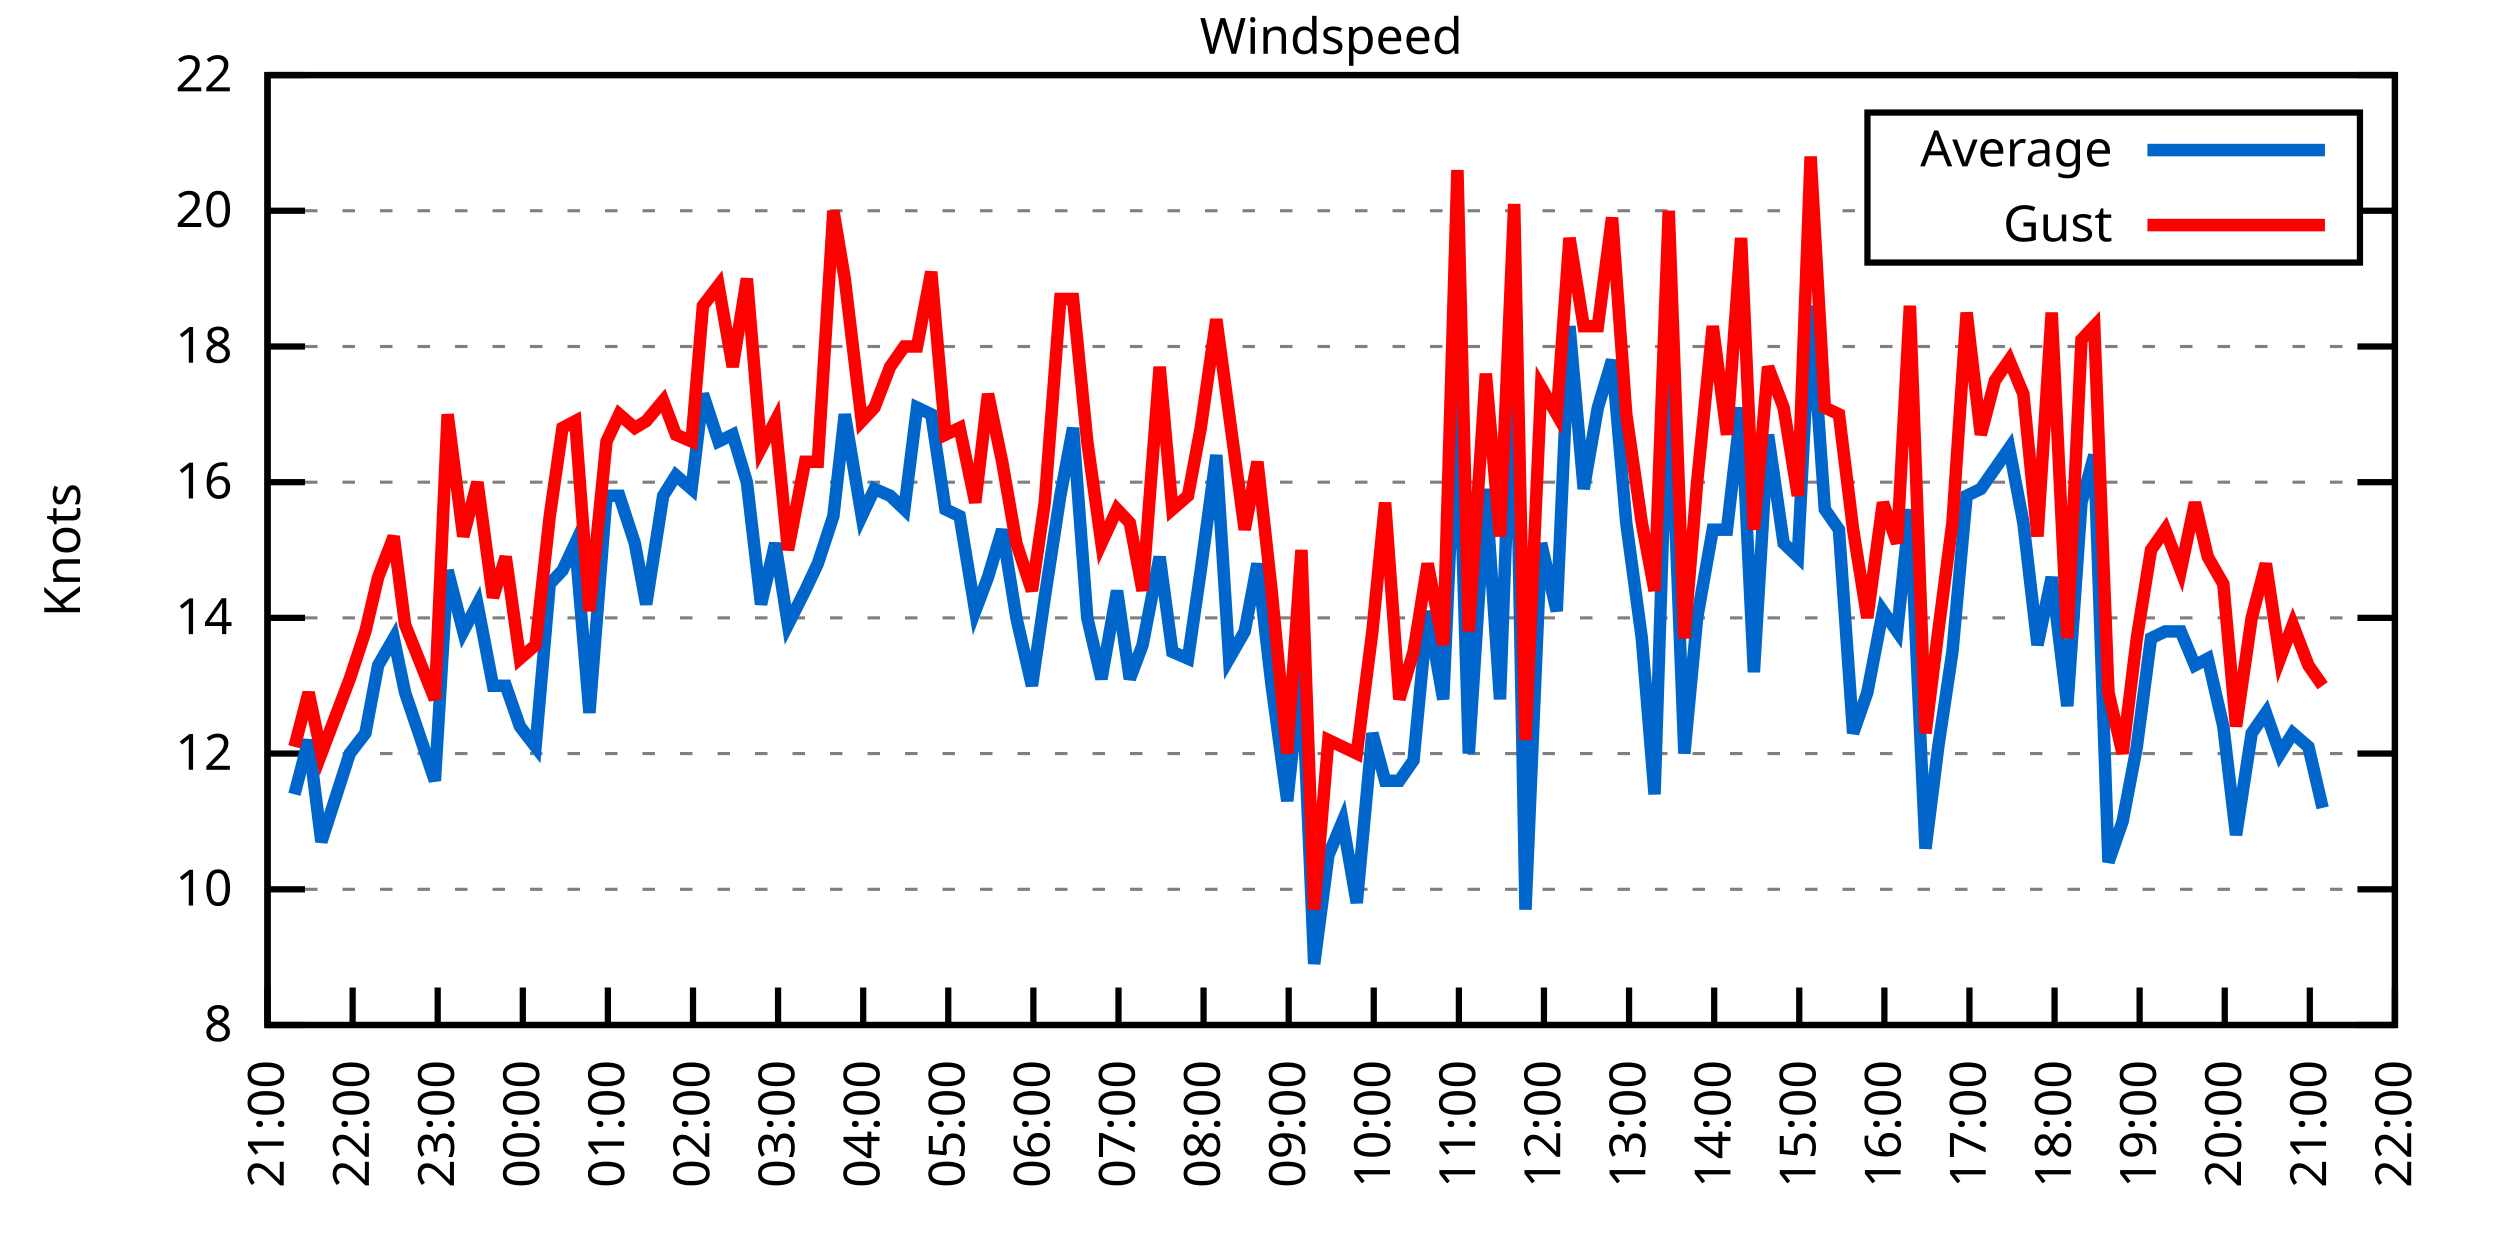
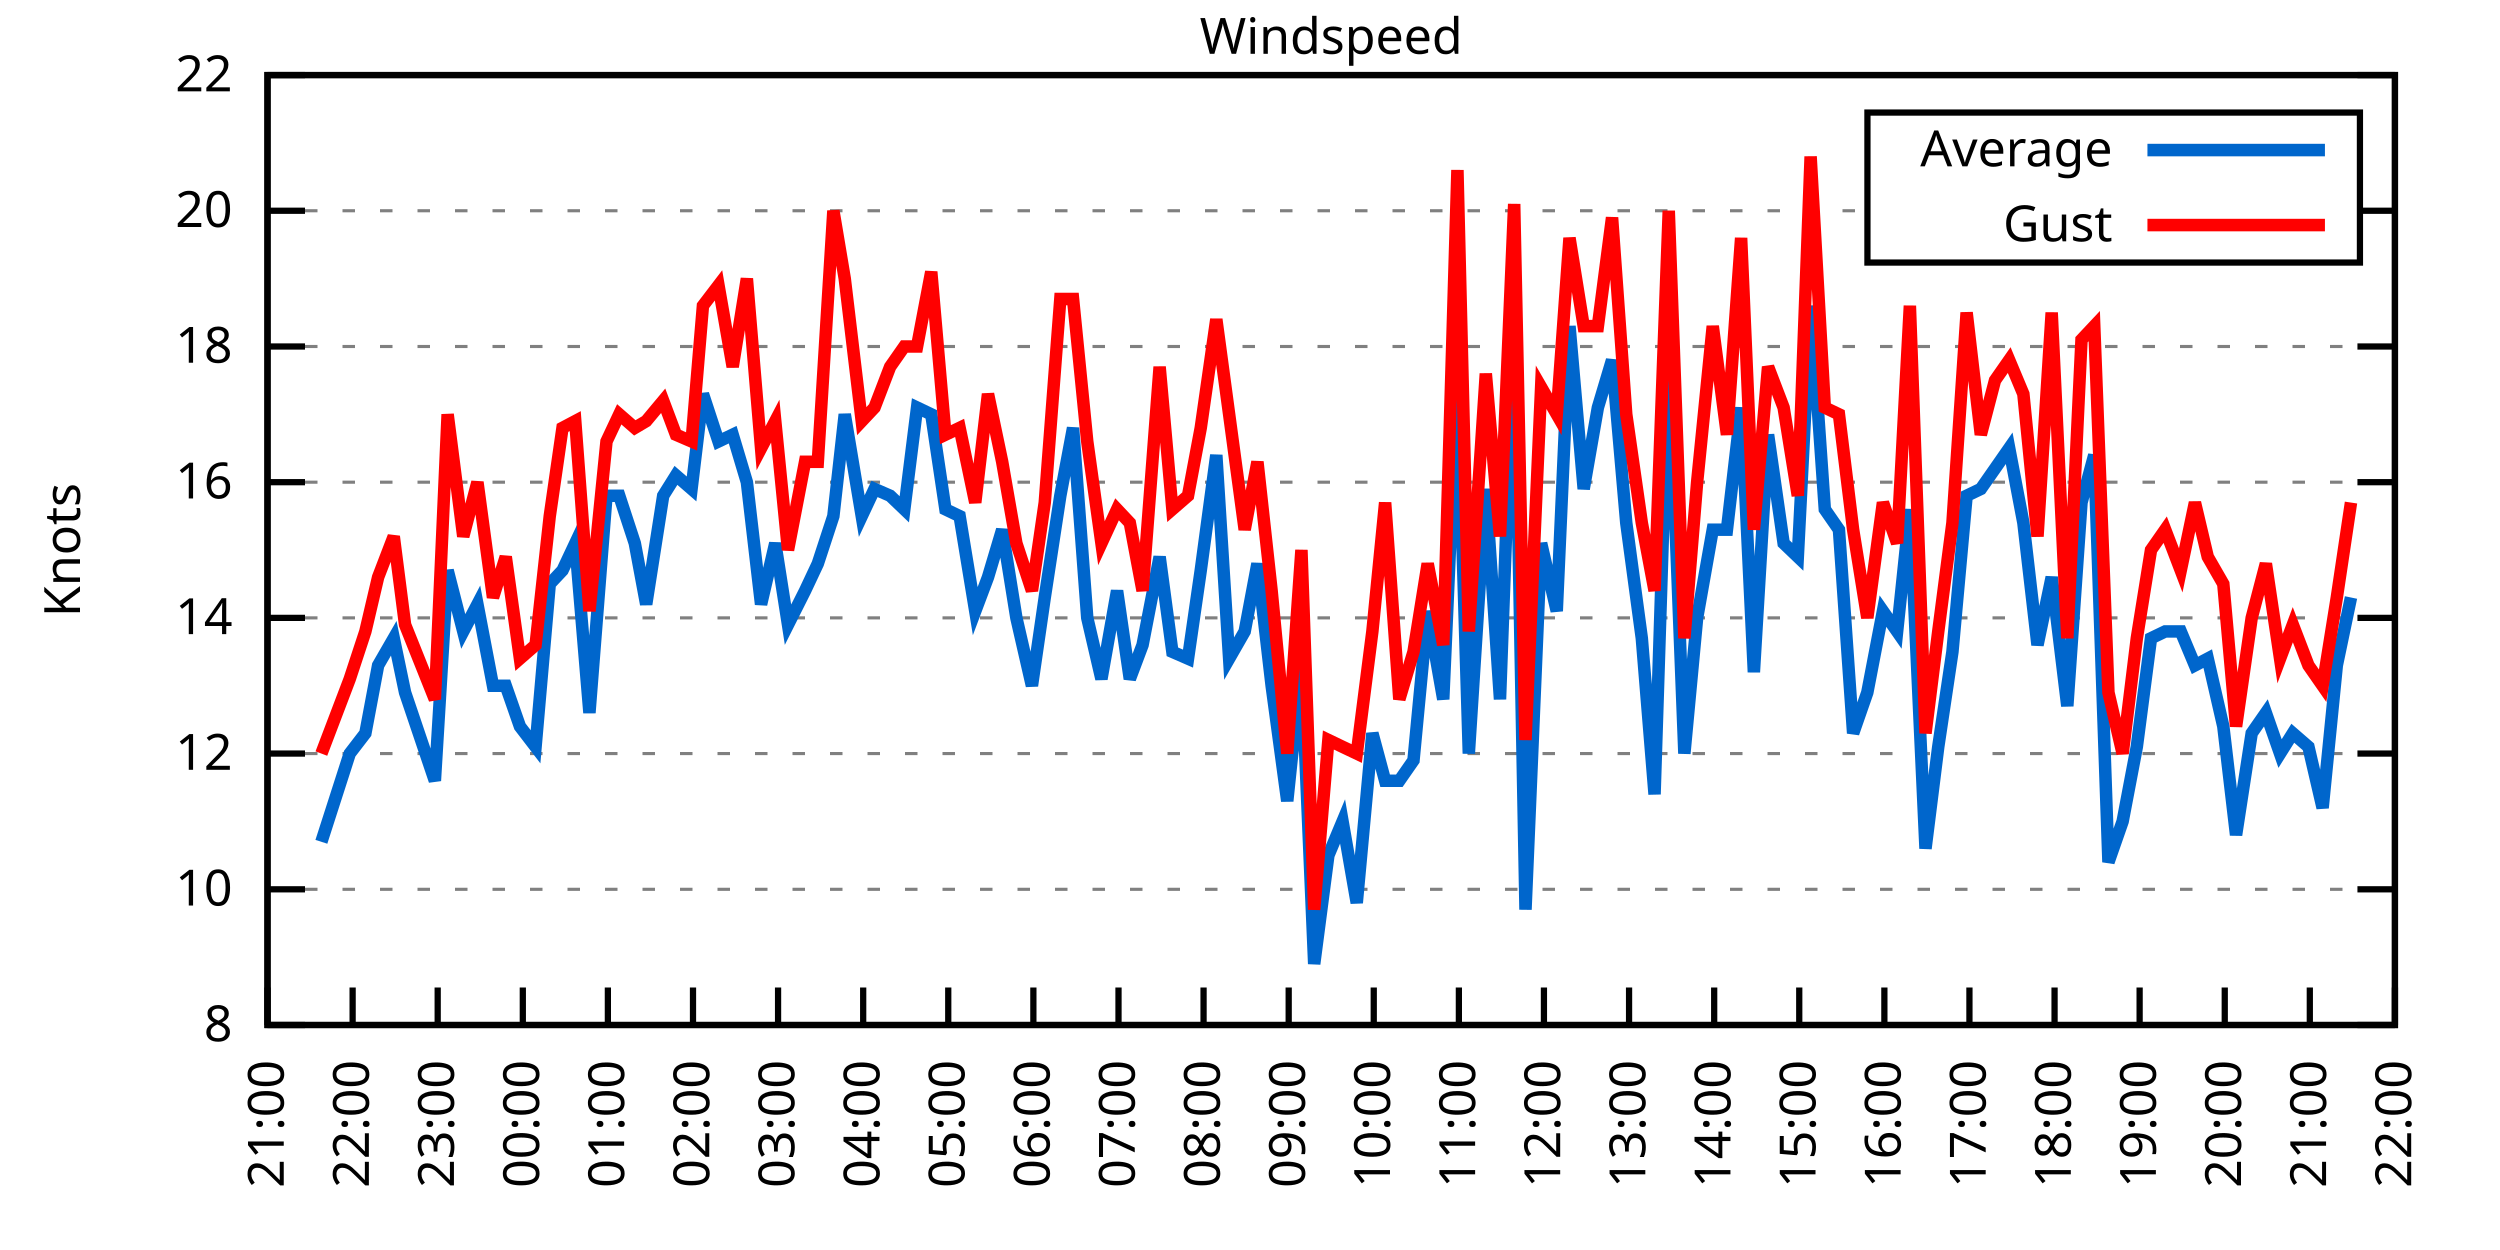
<svg xmlns="http://www.w3.org/2000/svg" xmlns:xlink="http://www.w3.org/1999/xlink" width="400" height="200" viewBox="0 0 400 200">
  <g id="gnuplot_canvas">
    <rect x="0" y="0" width="400" height="200" fill="none" />
    <defs>
      <circle id="gpDot" r="0.5" stroke-width="0.5" stroke="currentColor" />
      <path id="gpPt0" stroke-width="0.333" stroke="currentColor" d="M-1,0 h2 M0,-1 v2" />
      <path id="gpPt1" stroke-width="0.333" stroke="currentColor" d="M-1,-1 L1,1 M1,-1 L-1,1" />
      <path id="gpPt2" stroke-width="0.333" stroke="currentColor" d="M-1,0 L1,0 M0,-1 L0,1 M-1,-1 L1,1 M-1,1 L1,-1" />
      <rect id="gpPt3" stroke-width="0.333" stroke="currentColor" x="-1" y="-1" width="2" height="2" />
      <rect id="gpPt4" stroke-width="0.333" stroke="currentColor" fill="currentColor" x="-1" y="-1" width="2" height="2" />
      <circle id="gpPt5" stroke-width="0.333" stroke="currentColor" cx="0" cy="0" r="1" />
      <use xlink:href="#gpPt5" id="gpPt6" fill="currentColor" stroke="none" />
      <path id="gpPt7" stroke-width="0.333" stroke="currentColor" d="M0,-1.33 L-1.33,0.67 L1.33,0.67 z" />
      <use xlink:href="#gpPt7" id="gpPt8" fill="currentColor" stroke="none" />
      <use xlink:href="#gpPt7" id="gpPt9" stroke="currentColor" transform="rotate(180)" />
      <use xlink:href="#gpPt9" id="gpPt10" fill="currentColor" stroke="none" />
      <use xlink:href="#gpPt3" id="gpPt11" stroke="currentColor" transform="rotate(45)" />
      <use xlink:href="#gpPt11" id="gpPt12" fill="currentColor" stroke="none" />
      <path id="gpPt13" stroke-width="0.333" stroke="currentColor" d="M0,1.330 L1.265,0.411 L0.782,-1.067 L-0.782,-1.076 L-1.265,0.411 z" />
      <use xlink:href="#gpPt13" id="gpPt14" fill="currentColor" stroke="none" />
      <filter id="textbox" filterUnits="objectBoundingBox" x="0" y="0" height="1" width="1">
        <feFlood flood-color="white" flood-opacity="1" result="bgnd" />
        <feComposite in="SourceGraphic" in2="bgnd" operator="atop" />
      </filter>
      <filter id="greybox" filterUnits="objectBoundingBox" x="0" y="0" height="1" width="1">
        <feFlood flood-color="lightgrey" flood-opacity="1" result="grey" />
        <feComposite in="SourceGraphic" in2="grey" operator="atop" />
      </filter>
    </defs>
    <g fill="none" color="white" stroke="currentColor" stroke-width="1.00" stroke-linecap="butt" stroke-linejoin="miter">
</g>
    <g fill="none" color="black" stroke="currentColor" stroke-width="1.00" stroke-linecap="butt" stroke-linejoin="miter">
      <g stroke="none" shape-rendering="crispEdges">
        <polygon fill="rgb(255, 255, 255)" points="42.80,164.00 383.18,164.00 383.18,12.02 42.80,12.02 " />
      </g>
    </g>
    <g fill="none" color="black" stroke="currentColor" stroke-width="1.00" stroke-linecap="butt" stroke-linejoin="miter">
</g>
    <g fill="none" color="black" stroke="black" stroke-width="0.50" stroke-linecap="butt" stroke-linejoin="miter">
</g>
    <g fill="none" color="gray" stroke="currentColor" stroke-width="0.50" stroke-linecap="butt" stroke-linejoin="miter">
      <path stroke="gray" stroke-dasharray="2,4" class="gridline" d="M42.80,164.00 L383.19,164.00  " />
    </g>
    <g fill="none" color="gray" stroke="gray" stroke-width="1.00" stroke-linecap="butt" stroke-linejoin="miter">
</g>
    <g fill="none" color="black" stroke="currentColor" stroke-width="1.00" stroke-linecap="butt" stroke-linejoin="miter">
      <path stroke="black" d="M42.80,164.00 L48.80,164.00 M383.19,164.00 L377.19,164.00  " />
      <g transform="translate(37.20,166.60)" stroke="none" fill="black" font-family="Sans" font-size="8.00" text-anchor="end">
        <text>
          <tspan font-family="Sans"> 8</tspan>
        </text>
      </g>
    </g>
    <g fill="none" color="black" stroke="currentColor" stroke-width="1.00" stroke-linecap="butt" stroke-linejoin="miter">
</g>
    <g fill="none" color="black" stroke="black" stroke-width="0.50" stroke-linecap="butt" stroke-linejoin="miter">
</g>
    <g fill="none" color="gray" stroke="currentColor" stroke-width="0.50" stroke-linecap="butt" stroke-linejoin="miter">
      <path stroke="gray" stroke-dasharray="2,4" class="gridline" d="M42.80,142.29 L383.19,142.29  " />
    </g>
    <g fill="none" color="gray" stroke="gray" stroke-width="1.00" stroke-linecap="butt" stroke-linejoin="miter">
</g>
    <g fill="none" color="black" stroke="currentColor" stroke-width="1.00" stroke-linecap="butt" stroke-linejoin="miter">
      <path stroke="black" d="M42.80,142.29 L48.80,142.29 M383.19,142.29 L377.19,142.29  " />
      <g transform="translate(37.20,144.89)" stroke="none" fill="black" font-family="Sans" font-size="8.00" text-anchor="end">
        <text>
          <tspan font-family="Sans"> 10</tspan>
        </text>
      </g>
    </g>
    <g fill="none" color="black" stroke="currentColor" stroke-width="1.00" stroke-linecap="butt" stroke-linejoin="miter">
</g>
    <g fill="none" color="black" stroke="black" stroke-width="0.50" stroke-linecap="butt" stroke-linejoin="miter">
</g>
    <g fill="none" color="gray" stroke="currentColor" stroke-width="0.50" stroke-linecap="butt" stroke-linejoin="miter">
      <path stroke="gray" stroke-dasharray="2,4" class="gridline" d="M42.80,120.57 L383.19,120.57  " />
    </g>
    <g fill="none" color="gray" stroke="gray" stroke-width="1.00" stroke-linecap="butt" stroke-linejoin="miter">
</g>
    <g fill="none" color="black" stroke="currentColor" stroke-width="1.00" stroke-linecap="butt" stroke-linejoin="miter">
      <path stroke="black" d="M42.80,120.57 L48.80,120.57 M383.19,120.57 L377.19,120.57  " />
      <g transform="translate(37.20,123.17)" stroke="none" fill="black" font-family="Sans" font-size="8.00" text-anchor="end">
        <text>
          <tspan font-family="Sans"> 12</tspan>
        </text>
      </g>
    </g>
    <g fill="none" color="black" stroke="currentColor" stroke-width="1.00" stroke-linecap="butt" stroke-linejoin="miter">
</g>
    <g fill="none" color="black" stroke="black" stroke-width="0.50" stroke-linecap="butt" stroke-linejoin="miter">
</g>
    <g fill="none" color="gray" stroke="currentColor" stroke-width="0.50" stroke-linecap="butt" stroke-linejoin="miter">
      <path stroke="gray" stroke-dasharray="2,4" class="gridline" d="M42.80,98.86 L383.19,98.86  " />
    </g>
    <g fill="none" color="gray" stroke="gray" stroke-width="1.00" stroke-linecap="butt" stroke-linejoin="miter">
</g>
    <g fill="none" color="black" stroke="currentColor" stroke-width="1.00" stroke-linecap="butt" stroke-linejoin="miter">
      <path stroke="black" d="M42.80,98.86 L48.80,98.86 M383.19,98.86 L377.19,98.86  " />
      <g transform="translate(37.20,101.46)" stroke="none" fill="black" font-family="Sans" font-size="8.00" text-anchor="end">
        <text>
          <tspan font-family="Sans"> 14</tspan>
        </text>
      </g>
    </g>
    <g fill="none" color="black" stroke="currentColor" stroke-width="1.00" stroke-linecap="butt" stroke-linejoin="miter">
</g>
    <g fill="none" color="black" stroke="black" stroke-width="0.50" stroke-linecap="butt" stroke-linejoin="miter">
</g>
    <g fill="none" color="gray" stroke="currentColor" stroke-width="0.50" stroke-linecap="butt" stroke-linejoin="miter">
      <path stroke="gray" stroke-dasharray="2,4" class="gridline" d="M42.80,77.15 L383.19,77.15  " />
    </g>
    <g fill="none" color="gray" stroke="gray" stroke-width="1.00" stroke-linecap="butt" stroke-linejoin="miter">
</g>
    <g fill="none" color="black" stroke="currentColor" stroke-width="1.00" stroke-linecap="butt" stroke-linejoin="miter">
      <path stroke="black" d="M42.80,77.15 L48.80,77.15 M383.19,77.15 L377.19,77.15  " />
      <g transform="translate(37.20,79.75)" stroke="none" fill="black" font-family="Sans" font-size="8.00" text-anchor="end">
        <text>
          <tspan font-family="Sans"> 16</tspan>
        </text>
      </g>
    </g>
    <g fill="none" color="black" stroke="currentColor" stroke-width="1.00" stroke-linecap="butt" stroke-linejoin="miter">
</g>
    <g fill="none" color="black" stroke="black" stroke-width="0.50" stroke-linecap="butt" stroke-linejoin="miter">
</g>
    <g fill="none" color="gray" stroke="currentColor" stroke-width="0.50" stroke-linecap="butt" stroke-linejoin="miter">
      <path stroke="gray" stroke-dasharray="2,4" class="gridline" d="M42.80,55.44 L383.19,55.44  " />
    </g>
    <g fill="none" color="gray" stroke="gray" stroke-width="1.00" stroke-linecap="butt" stroke-linejoin="miter">
</g>
    <g fill="none" color="black" stroke="currentColor" stroke-width="1.00" stroke-linecap="butt" stroke-linejoin="miter">
      <path stroke="black" d="M42.80,55.44 L48.80,55.44 M383.19,55.44 L377.19,55.44  " />
      <g transform="translate(37.20,58.04)" stroke="none" fill="black" font-family="Sans" font-size="8.00" text-anchor="end">
        <text>
          <tspan font-family="Sans"> 18</tspan>
        </text>
      </g>
    </g>
    <g fill="none" color="black" stroke="currentColor" stroke-width="1.00" stroke-linecap="butt" stroke-linejoin="miter">
</g>
    <g fill="none" color="black" stroke="black" stroke-width="0.50" stroke-linecap="butt" stroke-linejoin="miter">
</g>
    <g fill="none" color="gray" stroke="currentColor" stroke-width="0.50" stroke-linecap="butt" stroke-linejoin="miter">
      <path stroke="gray" stroke-dasharray="2,4" class="gridline" d="M42.80,33.72 L298.79,33.72 M377.59,33.72 L383.19,33.72  " />
    </g>
    <g fill="none" color="gray" stroke="gray" stroke-width="1.00" stroke-linecap="butt" stroke-linejoin="miter">
</g>
    <g fill="none" color="black" stroke="currentColor" stroke-width="1.00" stroke-linecap="butt" stroke-linejoin="miter">
      <path stroke="black" d="M42.80,33.72 L48.80,33.72 M383.19,33.72 L377.19,33.72  " />
      <g transform="translate(37.20,36.32)" stroke="none" fill="black" font-family="Sans" font-size="8.00" text-anchor="end">
        <text>
          <tspan font-family="Sans"> 20</tspan>
        </text>
      </g>
    </g>
    <g fill="none" color="black" stroke="currentColor" stroke-width="1.00" stroke-linecap="butt" stroke-linejoin="miter">
</g>
    <g fill="none" color="black" stroke="black" stroke-width="0.50" stroke-linecap="butt" stroke-linejoin="miter">
</g>
    <g fill="none" color="gray" stroke="currentColor" stroke-width="0.50" stroke-linecap="butt" stroke-linejoin="miter">
      <path stroke="gray" stroke-dasharray="2,4" class="gridline" d="M42.80,12.01 L383.19,12.01  " />
    </g>
    <g fill="none" color="gray" stroke="gray" stroke-width="1.00" stroke-linecap="butt" stroke-linejoin="miter">
</g>
    <g fill="none" color="black" stroke="currentColor" stroke-width="1.00" stroke-linecap="butt" stroke-linejoin="miter">
      <path stroke="black" d="M42.80,12.01 L48.80,12.01 M383.19,12.01 L377.19,12.01  " />
      <g transform="translate(37.20,14.61)" stroke="none" fill="black" font-family="Sans" font-size="8.00" text-anchor="end">
        <text>
          <tspan font-family="Sans"> 22</tspan>
        </text>
      </g>
    </g>
    <g fill="none" color="black" stroke="currentColor" stroke-width="1.00" stroke-linecap="butt" stroke-linejoin="miter">
      <path stroke="black" d="M42.80,164.00 L42.80,158.00  " />
      <g transform="translate(45.40,169.60) rotate(270.00)" stroke="none" fill="black" font-family="Sans" font-size="8.00" text-anchor="end">
        <text>
          <tspan font-family="Sans">21:00</tspan>
        </text>
      </g>
    </g>
    <g fill="none" color="black" stroke="currentColor" stroke-width="1.00" stroke-linecap="butt" stroke-linejoin="miter">
      <path stroke="black" d="M56.42,164.00 L56.42,158.00  " />
      <g transform="translate(59.02,169.60) rotate(270.00)" stroke="none" fill="black" font-family="Sans" font-size="8.00" text-anchor="end">
        <text>
          <tspan font-family="Sans">22:00</tspan>
        </text>
      </g>
    </g>
    <g fill="none" color="black" stroke="currentColor" stroke-width="1.00" stroke-linecap="butt" stroke-linejoin="miter">
      <path stroke="black" d="M70.03,164.00 L70.03,158.00  " />
      <g transform="translate(72.63,169.60) rotate(270.00)" stroke="none" fill="black" font-family="Sans" font-size="8.00" text-anchor="end">
        <text>
          <tspan font-family="Sans">23:00</tspan>
        </text>
      </g>
    </g>
    <g fill="none" color="black" stroke="currentColor" stroke-width="1.00" stroke-linecap="butt" stroke-linejoin="miter">
      <path stroke="black" d="M83.65,164.00 L83.65,158.00  " />
      <g transform="translate(86.25,169.60) rotate(270.00)" stroke="none" fill="black" font-family="Sans" font-size="8.00" text-anchor="end">
        <text>
          <tspan font-family="Sans">00:00</tspan>
        </text>
      </g>
    </g>
    <g fill="none" color="black" stroke="currentColor" stroke-width="1.00" stroke-linecap="butt" stroke-linejoin="miter">
      <path stroke="black" d="M97.26,164.00 L97.26,158.00  " />
      <g transform="translate(99.86,169.60) rotate(270.00)" stroke="none" fill="black" font-family="Sans" font-size="8.00" text-anchor="end">
        <text>
          <tspan font-family="Sans">01:00</tspan>
        </text>
      </g>
    </g>
    <g fill="none" color="black" stroke="currentColor" stroke-width="1.00" stroke-linecap="butt" stroke-linejoin="miter">
      <path stroke="black" d="M110.88,164.00 L110.88,158.00  " />
      <g transform="translate(113.48,169.60) rotate(270.00)" stroke="none" fill="black" font-family="Sans" font-size="8.00" text-anchor="end">
        <text>
          <tspan font-family="Sans">02:00</tspan>
        </text>
      </g>
    </g>
    <g fill="none" color="black" stroke="currentColor" stroke-width="1.00" stroke-linecap="butt" stroke-linejoin="miter">
      <path stroke="black" d="M124.49,164.00 L124.49,158.00  " />
      <g transform="translate(127.09,169.60) rotate(270.00)" stroke="none" fill="black" font-family="Sans" font-size="8.00" text-anchor="end">
        <text>
          <tspan font-family="Sans">03:00</tspan>
        </text>
      </g>
    </g>
    <g fill="none" color="black" stroke="currentColor" stroke-width="1.00" stroke-linecap="butt" stroke-linejoin="miter">
      <path stroke="black" d="M138.11,164.00 L138.11,158.00  " />
      <g transform="translate(140.71,169.60) rotate(270.00)" stroke="none" fill="black" font-family="Sans" font-size="8.00" text-anchor="end">
        <text>
          <tspan font-family="Sans">04:00</tspan>
        </text>
      </g>
    </g>
    <g fill="none" color="black" stroke="currentColor" stroke-width="1.00" stroke-linecap="butt" stroke-linejoin="miter">
      <path stroke="black" d="M151.72,164.00 L151.72,158.00  " />
      <g transform="translate(154.32,169.60) rotate(270.00)" stroke="none" fill="black" font-family="Sans" font-size="8.00" text-anchor="end">
        <text>
          <tspan font-family="Sans">05:00</tspan>
        </text>
      </g>
    </g>
    <g fill="none" color="black" stroke="currentColor" stroke-width="1.00" stroke-linecap="butt" stroke-linejoin="miter">
      <path stroke="black" d="M165.34,164.00 L165.34,158.00  " />
      <g transform="translate(167.94,169.60) rotate(270.00)" stroke="none" fill="black" font-family="Sans" font-size="8.00" text-anchor="end">
        <text>
          <tspan font-family="Sans">06:00</tspan>
        </text>
      </g>
    </g>
    <g fill="none" color="black" stroke="currentColor" stroke-width="1.00" stroke-linecap="butt" stroke-linejoin="miter">
      <path stroke="black" d="M178.96,164.00 L178.96,158.00  " />
      <g transform="translate(181.56,169.60) rotate(270.00)" stroke="none" fill="black" font-family="Sans" font-size="8.00" text-anchor="end">
        <text>
          <tspan font-family="Sans">07:00</tspan>
        </text>
      </g>
    </g>
    <g fill="none" color="black" stroke="currentColor" stroke-width="1.00" stroke-linecap="butt" stroke-linejoin="miter">
      <path stroke="black" d="M192.57,164.00 L192.57,158.00  " />
      <g transform="translate(195.17,169.60) rotate(270.00)" stroke="none" fill="black" font-family="Sans" font-size="8.00" text-anchor="end">
        <text>
          <tspan font-family="Sans">08:00</tspan>
        </text>
      </g>
    </g>
    <g fill="none" color="black" stroke="currentColor" stroke-width="1.00" stroke-linecap="butt" stroke-linejoin="miter">
      <path stroke="black" d="M206.19,164.00 L206.19,158.00  " />
      <g transform="translate(208.79,169.60) rotate(270.00)" stroke="none" fill="black" font-family="Sans" font-size="8.00" text-anchor="end">
        <text>
          <tspan font-family="Sans">09:00</tspan>
        </text>
      </g>
    </g>
    <g fill="none" color="black" stroke="currentColor" stroke-width="1.00" stroke-linecap="butt" stroke-linejoin="miter">
      <path stroke="black" d="M219.80,164.00 L219.80,158.00  " />
      <g transform="translate(222.40,169.60) rotate(270.00)" stroke="none" fill="black" font-family="Sans" font-size="8.00" text-anchor="end">
        <text>
          <tspan font-family="Sans">10:00</tspan>
        </text>
      </g>
    </g>
    <g fill="none" color="black" stroke="currentColor" stroke-width="1.00" stroke-linecap="butt" stroke-linejoin="miter">
      <path stroke="black" d="M233.42,164.00 L233.42,158.00  " />
      <g transform="translate(236.02,169.60) rotate(270.00)" stroke="none" fill="black" font-family="Sans" font-size="8.00" text-anchor="end">
        <text>
          <tspan font-family="Sans">11:00</tspan>
        </text>
      </g>
    </g>
    <g fill="none" color="black" stroke="currentColor" stroke-width="1.00" stroke-linecap="butt" stroke-linejoin="miter">
      <path stroke="black" d="M247.03,164.00 L247.03,158.00  " />
      <g transform="translate(249.63,169.60) rotate(270.00)" stroke="none" fill="black" font-family="Sans" font-size="8.00" text-anchor="end">
        <text>
          <tspan font-family="Sans">12:00</tspan>
        </text>
      </g>
    </g>
    <g fill="none" color="black" stroke="currentColor" stroke-width="1.00" stroke-linecap="butt" stroke-linejoin="miter">
      <path stroke="black" d="M260.65,164.00 L260.65,158.00  " />
      <g transform="translate(263.25,169.60) rotate(270.00)" stroke="none" fill="black" font-family="Sans" font-size="8.00" text-anchor="end">
        <text>
          <tspan font-family="Sans">13:00</tspan>
        </text>
      </g>
    </g>
    <g fill="none" color="black" stroke="currentColor" stroke-width="1.00" stroke-linecap="butt" stroke-linejoin="miter">
      <path stroke="black" d="M274.27,164.00 L274.27,158.00  " />
      <g transform="translate(276.87,169.60) rotate(270.00)" stroke="none" fill="black" font-family="Sans" font-size="8.00" text-anchor="end">
        <text>
          <tspan font-family="Sans">14:00</tspan>
        </text>
      </g>
    </g>
    <g fill="none" color="black" stroke="currentColor" stroke-width="1.00" stroke-linecap="butt" stroke-linejoin="miter">
      <path stroke="black" d="M287.88,164.00 L287.88,158.00  " />
      <g transform="translate(290.48,169.60) rotate(270.00)" stroke="none" fill="black" font-family="Sans" font-size="8.00" text-anchor="end">
        <text>
          <tspan font-family="Sans">15:00</tspan>
        </text>
      </g>
    </g>
    <g fill="none" color="black" stroke="currentColor" stroke-width="1.00" stroke-linecap="butt" stroke-linejoin="miter">
      <path stroke="black" d="M301.50,164.00 L301.50,158.00  " />
      <g transform="translate(304.10,169.60) rotate(270.00)" stroke="none" fill="black" font-family="Sans" font-size="8.00" text-anchor="end">
        <text>
          <tspan font-family="Sans">16:00</tspan>
        </text>
      </g>
    </g>
    <g fill="none" color="black" stroke="currentColor" stroke-width="1.00" stroke-linecap="butt" stroke-linejoin="miter">
      <path stroke="black" d="M315.11,164.00 L315.11,158.00  " />
      <g transform="translate(317.71,169.60) rotate(270.00)" stroke="none" fill="black" font-family="Sans" font-size="8.00" text-anchor="end">
        <text>
          <tspan font-family="Sans">17:00</tspan>
        </text>
      </g>
    </g>
    <g fill="none" color="black" stroke="currentColor" stroke-width="1.00" stroke-linecap="butt" stroke-linejoin="miter">
      <path stroke="black" d="M328.73,164.00 L328.73,158.00  " />
      <g transform="translate(331.33,169.60) rotate(270.00)" stroke="none" fill="black" font-family="Sans" font-size="8.00" text-anchor="end">
        <text>
          <tspan font-family="Sans">18:00</tspan>
        </text>
      </g>
    </g>
    <g fill="none" color="black" stroke="currentColor" stroke-width="1.00" stroke-linecap="butt" stroke-linejoin="miter">
      <path stroke="black" d="M342.34,164.00 L342.34,158.00  " />
      <g transform="translate(344.94,169.60) rotate(270.00)" stroke="none" fill="black" font-family="Sans" font-size="8.00" text-anchor="end">
        <text>
          <tspan font-family="Sans">19:00</tspan>
        </text>
      </g>
    </g>
    <g fill="none" color="black" stroke="currentColor" stroke-width="1.00" stroke-linecap="butt" stroke-linejoin="miter">
      <path stroke="black" d="M355.96,164.00 L355.96,158.00  " />
      <g transform="translate(358.56,169.60) rotate(270.00)" stroke="none" fill="black" font-family="Sans" font-size="8.00" text-anchor="end">
        <text>
          <tspan font-family="Sans">20:00</tspan>
        </text>
      </g>
    </g>
    <g fill="none" color="black" stroke="currentColor" stroke-width="1.00" stroke-linecap="butt" stroke-linejoin="miter">
      <path stroke="black" d="M369.57,164.00 L369.57,158.00  " />
      <g transform="translate(372.17,169.60) rotate(270.00)" stroke="none" fill="black" font-family="Sans" font-size="8.00" text-anchor="end">
        <text>
          <tspan font-family="Sans">21:00</tspan>
        </text>
      </g>
    </g>
    <g fill="none" color="black" stroke="currentColor" stroke-width="1.00" stroke-linecap="butt" stroke-linejoin="miter">
      <path stroke="black" d="M383.19,164.00 L383.19,158.00  " />
      <g transform="translate(385.79,169.60) rotate(270.00)" stroke="none" fill="black" font-family="Sans" font-size="8.00" text-anchor="end">
        <text>
          <tspan font-family="Sans">22:00</tspan>
        </text>
      </g>
    </g>
    <g fill="none" color="black" stroke="currentColor" stroke-width="1.00" stroke-linecap="butt" stroke-linejoin="miter">
</g>
    <g fill="none" color="black" stroke="currentColor" stroke-width="1.00" stroke-linecap="butt" stroke-linejoin="miter">
      <path stroke="black" d="M42.80,12.01 L42.80,164.00 L383.19,164.00 L383.19,12.01 L42.80,12.01 Z  " />
    </g>
    <g fill="none" color="black" stroke="currentColor" stroke-width="1.00" stroke-linecap="butt" stroke-linejoin="miter">
</g>
    <g fill="none" color="black" stroke="currentColor" stroke-width="1.00" stroke-linecap="butt" stroke-linejoin="miter">
      <path stroke="black" d="M298.79,42.01 L298.79,18.01 L377.59,18.01 L377.59,42.01 L298.79,42.01 Z  " />
    </g>
    <g id="Windspeed_plot_1">
      <g fill="none" color="white" stroke="black" stroke-width="2.00" stroke-linecap="butt" stroke-linejoin="miter">
</g>
      <g fill="none" color="black" stroke="currentColor" stroke-width="2.00" stroke-linecap="butt" stroke-linejoin="miter">
        <g transform="translate(337.99,26.61)" stroke="none" fill="black" font-family="Sans" font-size="8.00" text-anchor="end">
          <text>
            <tspan font-family="Sans">Average</tspan>
          </text>
        </g>
      </g>
      <g fill="none" color="black" stroke="currentColor" stroke-width="2.00" stroke-linecap="butt" stroke-linejoin="miter">
-         <path stroke="rgb(  0, 102, 204)" d="M343.59,24.01 L371.99,24.01 M47.11,127.09 L49.38,118.40 L51.42,134.69 L55.96,120.57 L58.46,117.32 L60.50,106.46   L63.00,102.12 L64.81,110.80 L69.58,124.92 L71.62,91.26 L74.12,101.03 L76.39,96.69 L78.88,109.72 L80.92,109.72   L83.19,116.23 L85.69,119.49 L87.96,93.43 L90.00,91.26 L92.04,86.92 L94.31,114.06 L97.04,79.32 L99.08,79.32   L101.57,86.92 L103.39,96.69 L106.11,79.32 L108.15,76.06 L110.65,78.23 L112.47,63.04 L114.96,70.63 L117.23,69.55   L119.50,77.15 L121.77,96.69 L124.04,86.92 L126.08,99.95 L128.81,94.52 L130.85,90.18 L133.34,82.58 L135.16,66.29   L137.88,82.58 L139.92,78.23 L142.42,79.32 L144.69,81.49 L146.73,65.21 L149.00,66.29 L151.27,81.49 L153.54,82.58   L156.04,97.78 L158.08,92.35 L160.35,84.75 L162.62,98.86 L165.11,109.72 L167.16,95.60 L169.65,79.32 L171.69,68.46   L173.96,98.86 L176.23,108.63 L178.73,94.52 L180.77,108.63 L182.81,103.20 L185.54,89.09 L187.58,104.29 L190.08,105.38   L192.12,91.26 L194.61,72.81 L196.66,105.38 L199.15,101.03 L201.19,90.18 L203.46,109.72 L205.96,128.17 L208.23,106.46   L210.27,154.23 L212.54,136.86 L214.81,131.43 L217.08,144.46 L219.58,117.32 L221.62,124.92 L223.89,124.92 L226.16,121.66   L228.43,97.78 L230.92,111.89 L233.19,60.86 L235.01,120.57 L237.73,78.23 L240.00,111.89 L242.27,50.01 L244.08,145.54   L246.58,86.92 L249.08,97.78 L251.12,52.18 L253.39,78.23 L255.66,65.21 L257.93,57.61 L260.20,83.66 L262.69,102.12   L264.73,127.09 L267.00,56.52 L269.50,120.57 L271.54,98.86 L274.04,84.75 L276.31,84.75 L278.58,65.21 L280.62,107.55   L282.89,69.55 L285.38,86.92 L287.65,89.09 L289.70,48.92 L291.97,81.49 L294.23,84.75 L296.50,117.32 L298.77,110.80   L301.27,97.78 L303.54,101.03 L305.58,81.49 L308.08,135.77 L310.12,119.49 L312.39,104.29 L314.66,79.32 L316.93,78.23   L319.20,74.98 L321.47,71.72 L323.74,83.66 L326.00,103.20 L328.27,92.35 L330.77,112.97 L333.04,80.41 L335.08,72.81   L337.35,137.94 L339.62,131.43 L341.89,119.49 L344.16,102.12 L346.43,101.03 L348.92,101.03 L351.19,106.46 L353.24,105.38   L355.73,116.23 L357.77,133.60 L360.27,117.32 L362.54,114.06 L364.81,120.57 L366.85,117.32 L369.35,119.49 L371.62,129.26    " />
+         <path stroke="rgb(  0, 102, 204)" d="M343.59,24.01 L371.99,24.01 M51.42,134.69 L55.96,120.57 L58.46,117.32 L60.50,106.46 L63.00,102.12 L64.81,110.80   L69.58,124.92 L71.62,91.26 L74.12,101.03 L76.39,96.69 L78.88,109.72 L80.92,109.72 L83.19,116.23 L85.69,119.49   L87.96,93.43 L90.00,91.26 L92.04,86.92 L94.31,114.06 L97.04,79.32 L99.08,79.32 L101.57,86.92 L103.39,96.69   L106.11,79.32 L108.15,76.06 L110.65,78.23 L112.47,63.04 L114.96,70.63 L117.23,69.55 L119.50,77.15 L121.77,96.69   L124.04,86.92 L126.08,99.95 L128.81,94.52 L130.85,90.18 L133.34,82.58 L135.16,66.29 L137.88,82.58 L139.92,78.23   L142.42,79.32 L144.69,81.49 L146.73,65.21 L149.00,66.29 L151.27,81.49 L153.54,82.58 L156.04,97.78 L158.08,92.35   L160.35,84.75 L162.62,98.86 L165.11,109.72 L167.16,95.60 L169.65,79.32 L171.69,68.46 L173.96,98.86 L176.23,108.63   L178.73,94.52 L180.77,108.63 L182.81,103.20 L185.54,89.09 L187.58,104.29 L190.08,105.38 L192.12,91.26 L194.61,72.81   L196.66,105.38 L199.15,101.03 L201.19,90.18 L203.46,109.72 L205.96,128.17 L208.23,106.46 L210.27,154.23 L212.54,136.86   L214.81,131.43 L217.08,144.46 L219.58,117.32 L221.62,124.92 L223.89,124.92 L226.16,121.66 L228.43,97.78 L230.92,111.89   L233.19,60.86 L235.01,120.57 L237.73,78.23 L240.00,111.89 L242.27,50.01 L244.08,145.54 L246.58,86.92 L249.08,97.78   L251.12,52.18 L253.39,78.23 L255.66,65.21 L257.93,57.61 L260.20,83.66 L262.69,102.12 L264.73,127.09 L267.00,56.52   L269.50,120.57 L271.54,98.86 L274.04,84.75 L276.31,84.75 L278.58,65.21 L280.62,107.55 L282.89,69.55 L285.38,86.92   L287.65,89.09 L289.70,48.92 L291.97,81.49 L294.23,84.75 L296.50,117.32 L298.77,110.80 L301.27,97.78 L303.54,101.03   L305.58,81.49 L308.08,135.77 L310.12,119.49 L312.39,104.29 L314.66,79.32 L316.93,78.23 L319.20,74.98 L321.47,71.72   L323.74,83.66 L326.00,103.20 L328.27,92.35 L330.77,112.97 L333.04,80.41 L335.08,72.81 L337.35,137.94 L339.62,131.43   L341.89,119.49 L344.16,102.12 L346.43,101.03 L348.92,101.03 L351.19,106.46 L353.24,105.38 L355.73,116.23 L357.77,133.60   L360.27,117.32 L362.54,114.06 L364.81,120.57 L366.85,117.32 L369.35,119.49 L371.62,129.26 L373.89,106.46 L376.16,95.60    " />
      </g>
    </g>
    <g id="Windspeed_plot_2">
      <g fill="none" color="black" stroke="currentColor" stroke-width="2.00" stroke-linecap="butt" stroke-linejoin="miter">
        <g transform="translate(337.99,38.61)" stroke="none" fill="black" font-family="Sans" font-size="8.00" text-anchor="end">
          <text>
            <tspan font-family="Sans">Gust</tspan>
          </text>
        </g>
      </g>
      <g fill="none" color="black" stroke="currentColor" stroke-width="2.00" stroke-linecap="butt" stroke-linejoin="miter">
-         <path stroke="rgb(255,   0,   0)" d="M343.59,36.01 L371.99,36.01 M47.11,119.49 L49.38,110.80 L51.42,120.57 L55.96,108.63 L58.46,101.03 L60.50,92.35   L63.00,85.83 L64.81,99.95 L69.58,111.89 L71.62,66.29 L74.12,85.83 L76.39,77.15 L78.88,95.60 L80.92,89.09   L83.19,105.38 L85.69,103.20 L87.96,82.58 L90.00,68.46 L92.04,67.38 L94.31,97.78 L97.04,70.63 L99.08,66.29   L101.57,68.46 L103.39,67.38 L106.11,64.12 L108.15,69.55 L110.65,70.63 L112.47,48.92 L114.96,45.66 L117.23,58.69   L119.50,44.58 L121.77,71.72 L124.04,67.38 L126.08,88.00 L128.81,73.89 L130.85,73.89 L133.34,33.72 L135.16,44.58   L137.88,67.38 L139.92,65.21 L142.42,58.69 L144.69,55.44 L146.73,55.44 L149.00,43.49 L151.27,69.55 L153.54,68.46   L156.04,80.41 L158.08,63.04 L160.35,73.89 L162.62,86.92 L165.11,94.52 L167.16,80.41 L169.65,47.84 L171.69,47.84   L173.96,70.63 L176.23,86.92 L178.73,81.49 L180.77,83.66 L182.81,94.52 L185.54,58.69 L187.58,81.49 L190.08,79.32   L192.12,68.46 L194.61,51.09 L196.66,66.29 L199.15,84.75 L201.19,73.89 L203.46,94.52 L205.96,120.57 L208.23,88.00   L210.27,145.54 L212.54,118.40 L214.81,119.49 L217.08,120.57 L219.58,101.03 L221.62,80.41 L223.89,111.89 L226.16,104.29   L228.43,90.18 L230.92,103.20 L233.19,27.21 L235.01,101.03 L237.73,59.78 L240.00,85.83 L242.27,32.64 L244.08,118.40   L246.58,61.95 L249.08,66.29 L251.12,38.07 L253.39,52.18 L255.66,52.18 L257.93,34.81 L260.20,66.29 L262.69,83.66   L264.73,94.52 L267.00,33.72 L269.50,102.12 L271.54,77.15 L274.04,52.18 L276.31,69.55 L278.58,38.07 L280.62,84.75   L282.89,58.69 L285.38,65.21 L287.65,79.32 L289.70,25.04 L291.97,65.21 L294.23,66.29 L296.50,84.75 L298.77,98.86   L301.27,80.41 L303.54,86.92 L305.58,48.92 L308.08,117.32 L310.12,101.03 L312.39,83.66 L314.66,50.01 L316.93,69.55   L319.20,60.86 L321.47,57.61 L323.74,63.04 L326.00,85.83 L328.27,50.01 L330.77,102.12 L333.04,54.35 L335.08,52.18   L337.35,110.80 L339.62,120.57 L341.89,102.12 L344.16,88.00 L346.43,84.75 L348.92,91.26 L351.19,80.41 L353.24,89.09   L355.73,93.43 L357.77,116.23 L360.27,98.86 L362.54,90.18 L364.81,105.38 L366.85,99.95 L369.35,106.46 L371.62,109.72    " />
+         <path stroke="rgb(255,   0,   0)" d="M343.59,36.01 L371.99,36.01 M51.42,120.57 L55.96,108.63 L58.46,101.03 L60.50,92.35 L63.00,85.83 L64.81,99.95   L69.58,111.89 L71.62,66.29 L74.12,85.83 L76.39,77.15 L78.88,95.60 L80.92,89.09 L83.19,105.38 L85.69,103.20   L87.96,82.58 L90.00,68.46 L92.04,67.38 L94.31,97.78 L97.04,70.63 L99.08,66.29 L101.57,68.46 L103.39,67.38   L106.11,64.12 L108.15,69.55 L110.65,70.63 L112.47,48.92 L114.96,45.66 L117.23,58.69 L119.50,44.58 L121.77,71.72   L124.04,67.38 L126.08,88.00 L128.81,73.89 L130.85,73.89 L133.34,33.72 L135.16,44.58 L137.88,67.38 L139.92,65.21   L142.42,58.69 L144.69,55.44 L146.73,55.44 L149.00,43.49 L151.27,69.55 L153.54,68.46 L156.04,80.41 L158.08,63.04   L160.35,73.89 L162.62,86.92 L165.11,94.52 L167.16,80.41 L169.65,47.84 L171.69,47.84 L173.96,70.63 L176.23,86.92   L178.73,81.49 L180.77,83.66 L182.81,94.52 L185.54,58.69 L187.58,81.49 L190.08,79.32 L192.12,68.46 L194.61,51.09   L196.66,66.29 L199.15,84.75 L201.19,73.89 L203.46,94.52 L205.96,120.57 L208.23,88.00 L210.27,145.54 L212.54,118.40   L214.81,119.49 L217.08,120.57 L219.58,101.03 L221.62,80.41 L223.89,111.89 L226.16,104.29 L228.43,90.18 L230.92,103.20   L233.19,27.21 L235.01,101.03 L237.73,59.78 L240.00,85.83 L242.27,32.64 L244.08,118.40 L246.58,61.95 L249.08,66.29   L251.12,38.07 L253.39,52.18 L255.66,52.18 L257.93,34.81 L260.20,66.29 L262.69,83.66 L264.73,94.52 L267.00,33.72   L269.50,102.12 L271.54,77.15 L274.04,52.18 L276.31,69.55 L278.58,38.07 L280.62,84.75 L282.89,58.69 L285.38,65.21   L287.65,79.32 L289.70,25.04 L291.97,65.21 L294.23,66.29 L296.50,84.75 L298.77,98.86 L301.27,80.41 L303.54,86.92   L305.58,48.92 L308.08,117.32 L310.12,101.03 L312.39,83.66 L314.66,50.01 L316.93,69.55 L319.20,60.86 L321.47,57.61   L323.74,63.04 L326.00,85.83 L328.27,50.01 L330.77,102.12 L333.04,54.35 L335.08,52.18 L337.35,110.80 L339.62,120.57   L341.89,102.12 L344.16,88.00 L346.43,84.75 L348.92,91.26 L351.19,80.41 L353.24,89.09 L355.73,93.43 L357.77,116.23   L360.27,98.86 L362.54,90.18 L364.81,105.38 L366.85,99.95 L369.35,106.46 L371.62,109.72 L373.89,95.60 L376.16,80.41    " />
      </g>
    </g>
    <g fill="none" color="black" stroke="currentColor" stroke-width="2.00" stroke-linecap="butt" stroke-linejoin="miter">
</g>
    <g fill="none" color="black" stroke="black" stroke-width="1.00" stroke-linecap="butt" stroke-linejoin="miter">
</g>
    <g fill="none" color="black" stroke="currentColor" stroke-width="1.00" stroke-linecap="butt" stroke-linejoin="miter">
      <path stroke="black" d="M42.80,12.01 L42.80,164.00 L383.19,164.00 L383.19,12.01 L42.80,12.01 Z  " />
      <g transform="translate(12.80,88.01) rotate(270.00)" stroke="none" fill="black" font-family="Sans" font-size="8.00" text-anchor="middle">
        <text>
          <tspan font-family="Sans">Knots</tspan>
        </text>
      </g>
    </g>
    <g fill="none" color="black" stroke="currentColor" stroke-width="1.00" stroke-linecap="butt" stroke-linejoin="miter">
</g>
    <g fill="none" color="black" stroke="currentColor" stroke-width="1.00" stroke-linecap="butt" stroke-linejoin="miter">
      <g transform="translate(212.99,8.61)" stroke="none" fill="black" font-family="Sans" font-size="8.00" text-anchor="middle">
        <text>
          <tspan font-family="Sans">Windspeed</tspan>
        </text>
      </g>
    </g>
    <g fill="none" color="black" stroke="currentColor" stroke-width="1.00" stroke-linecap="butt" stroke-linejoin="miter">
</g>
  </g>
</svg>
